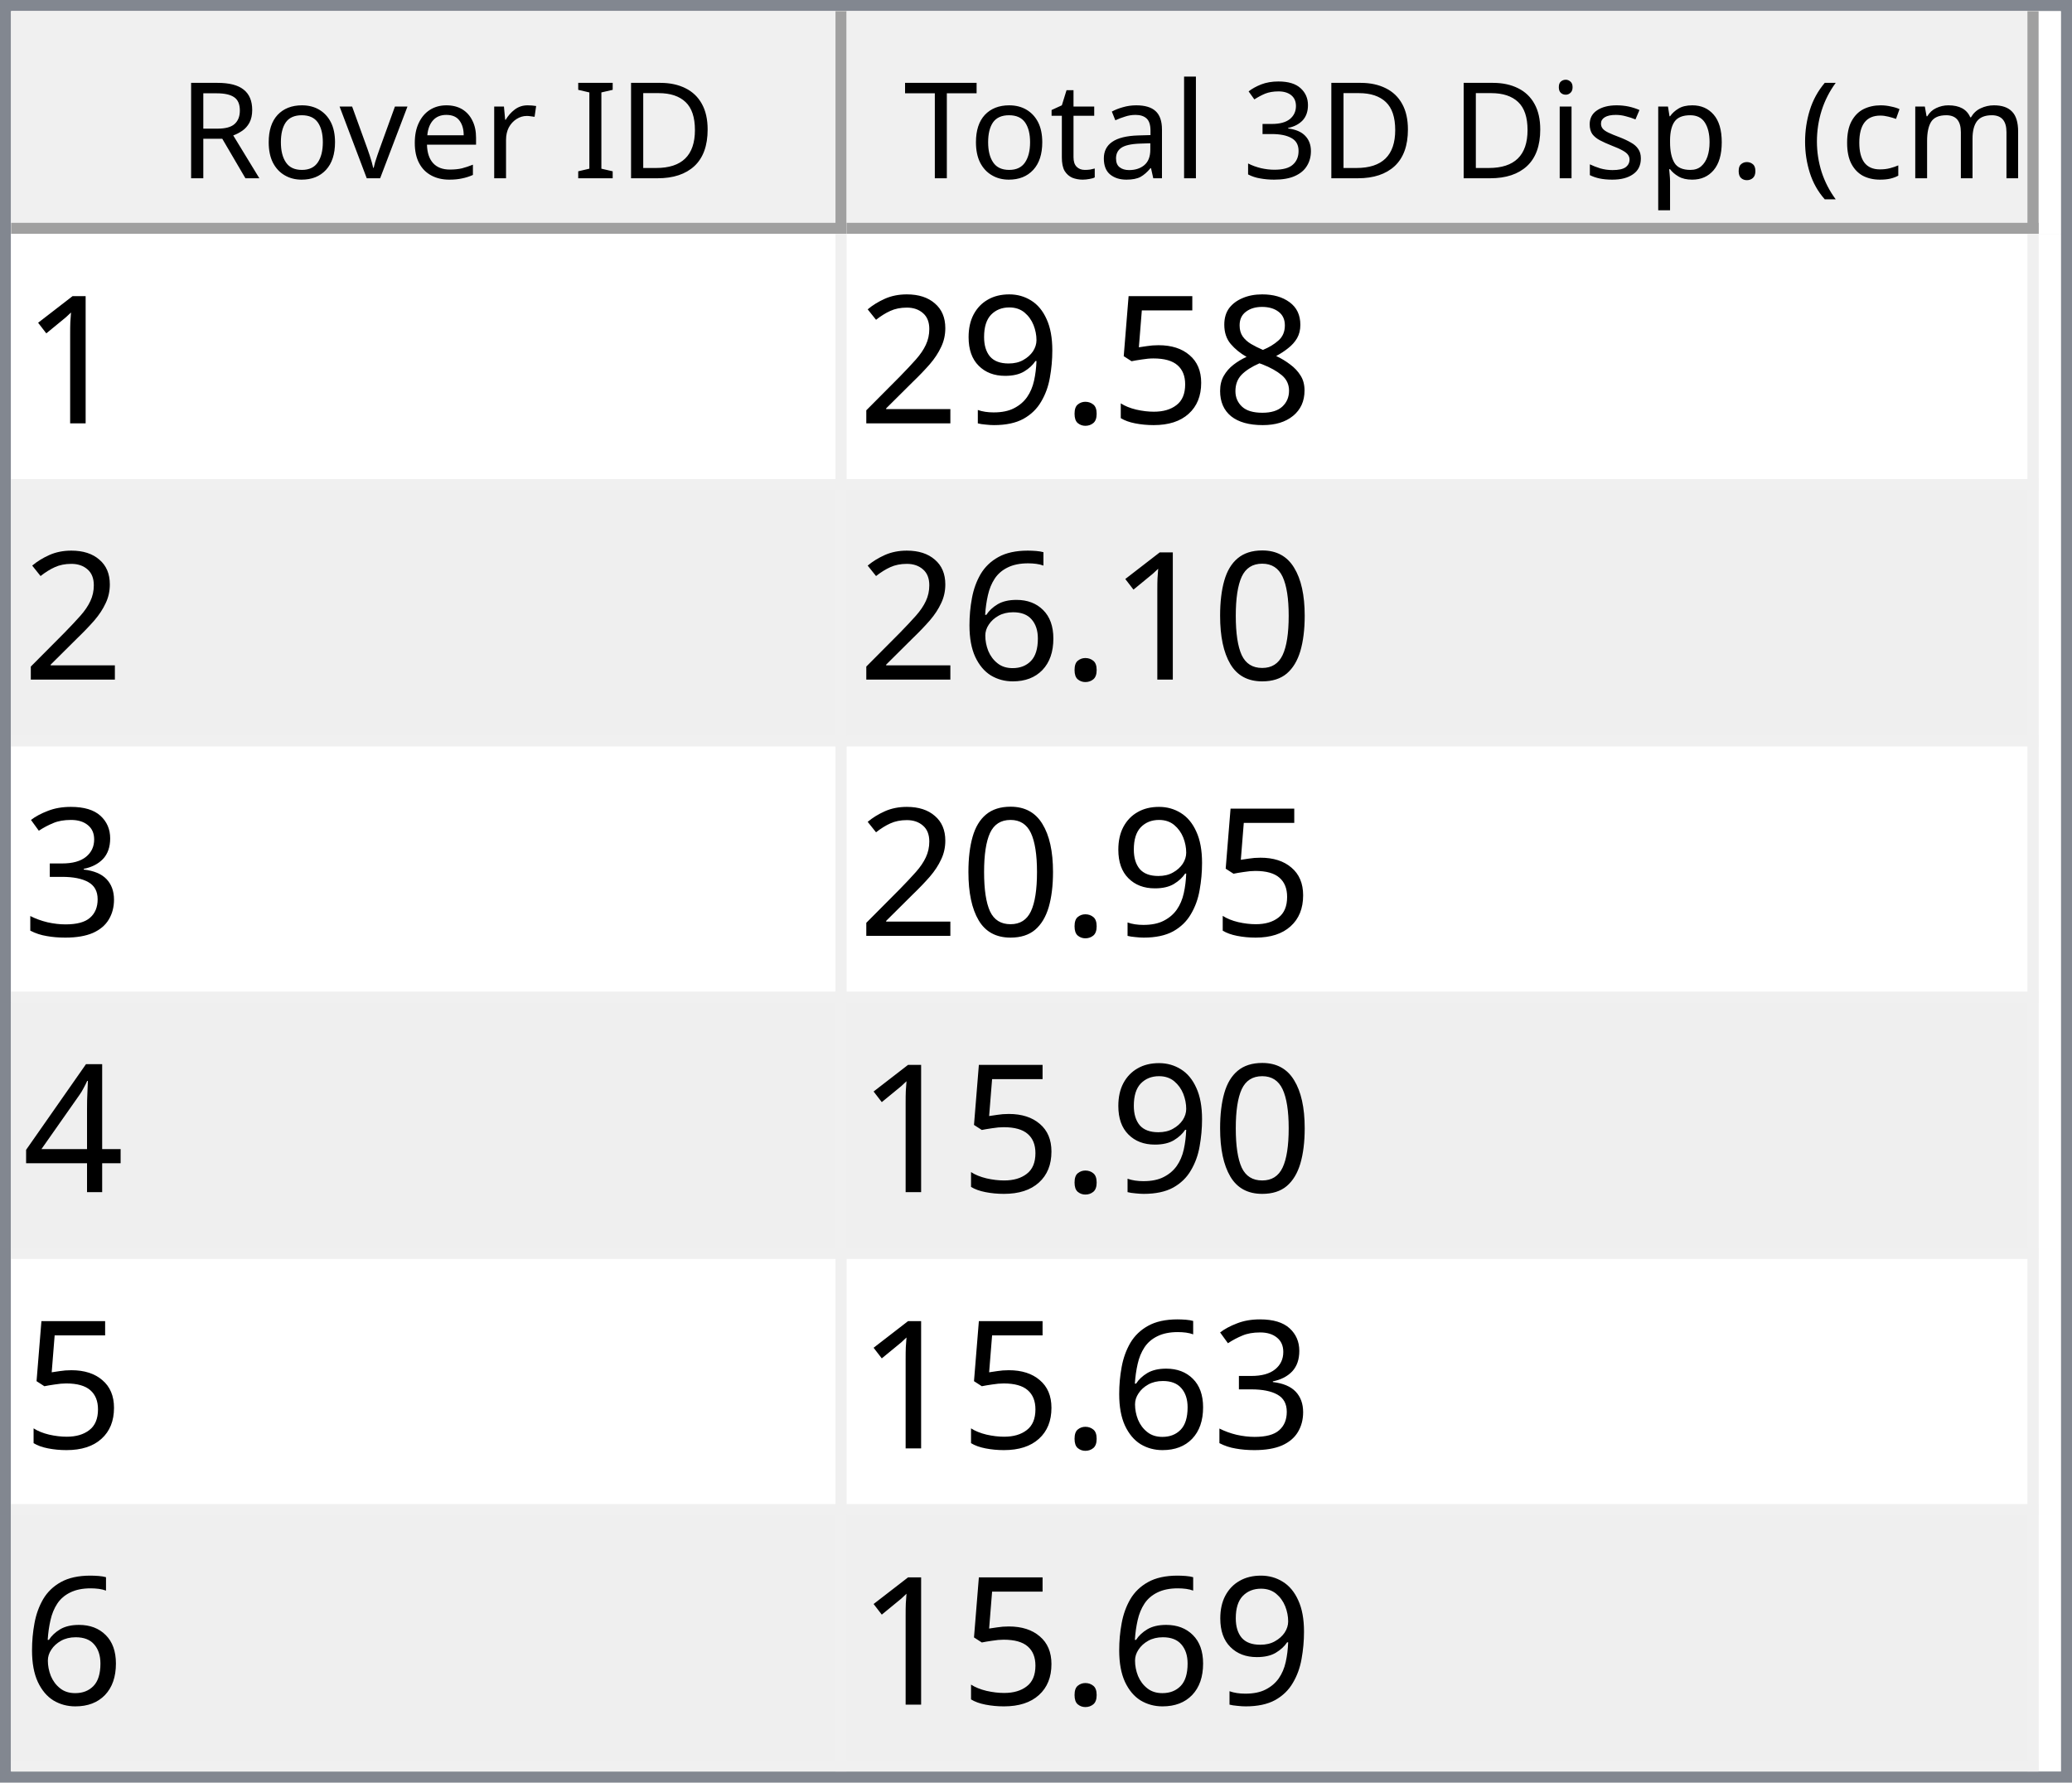
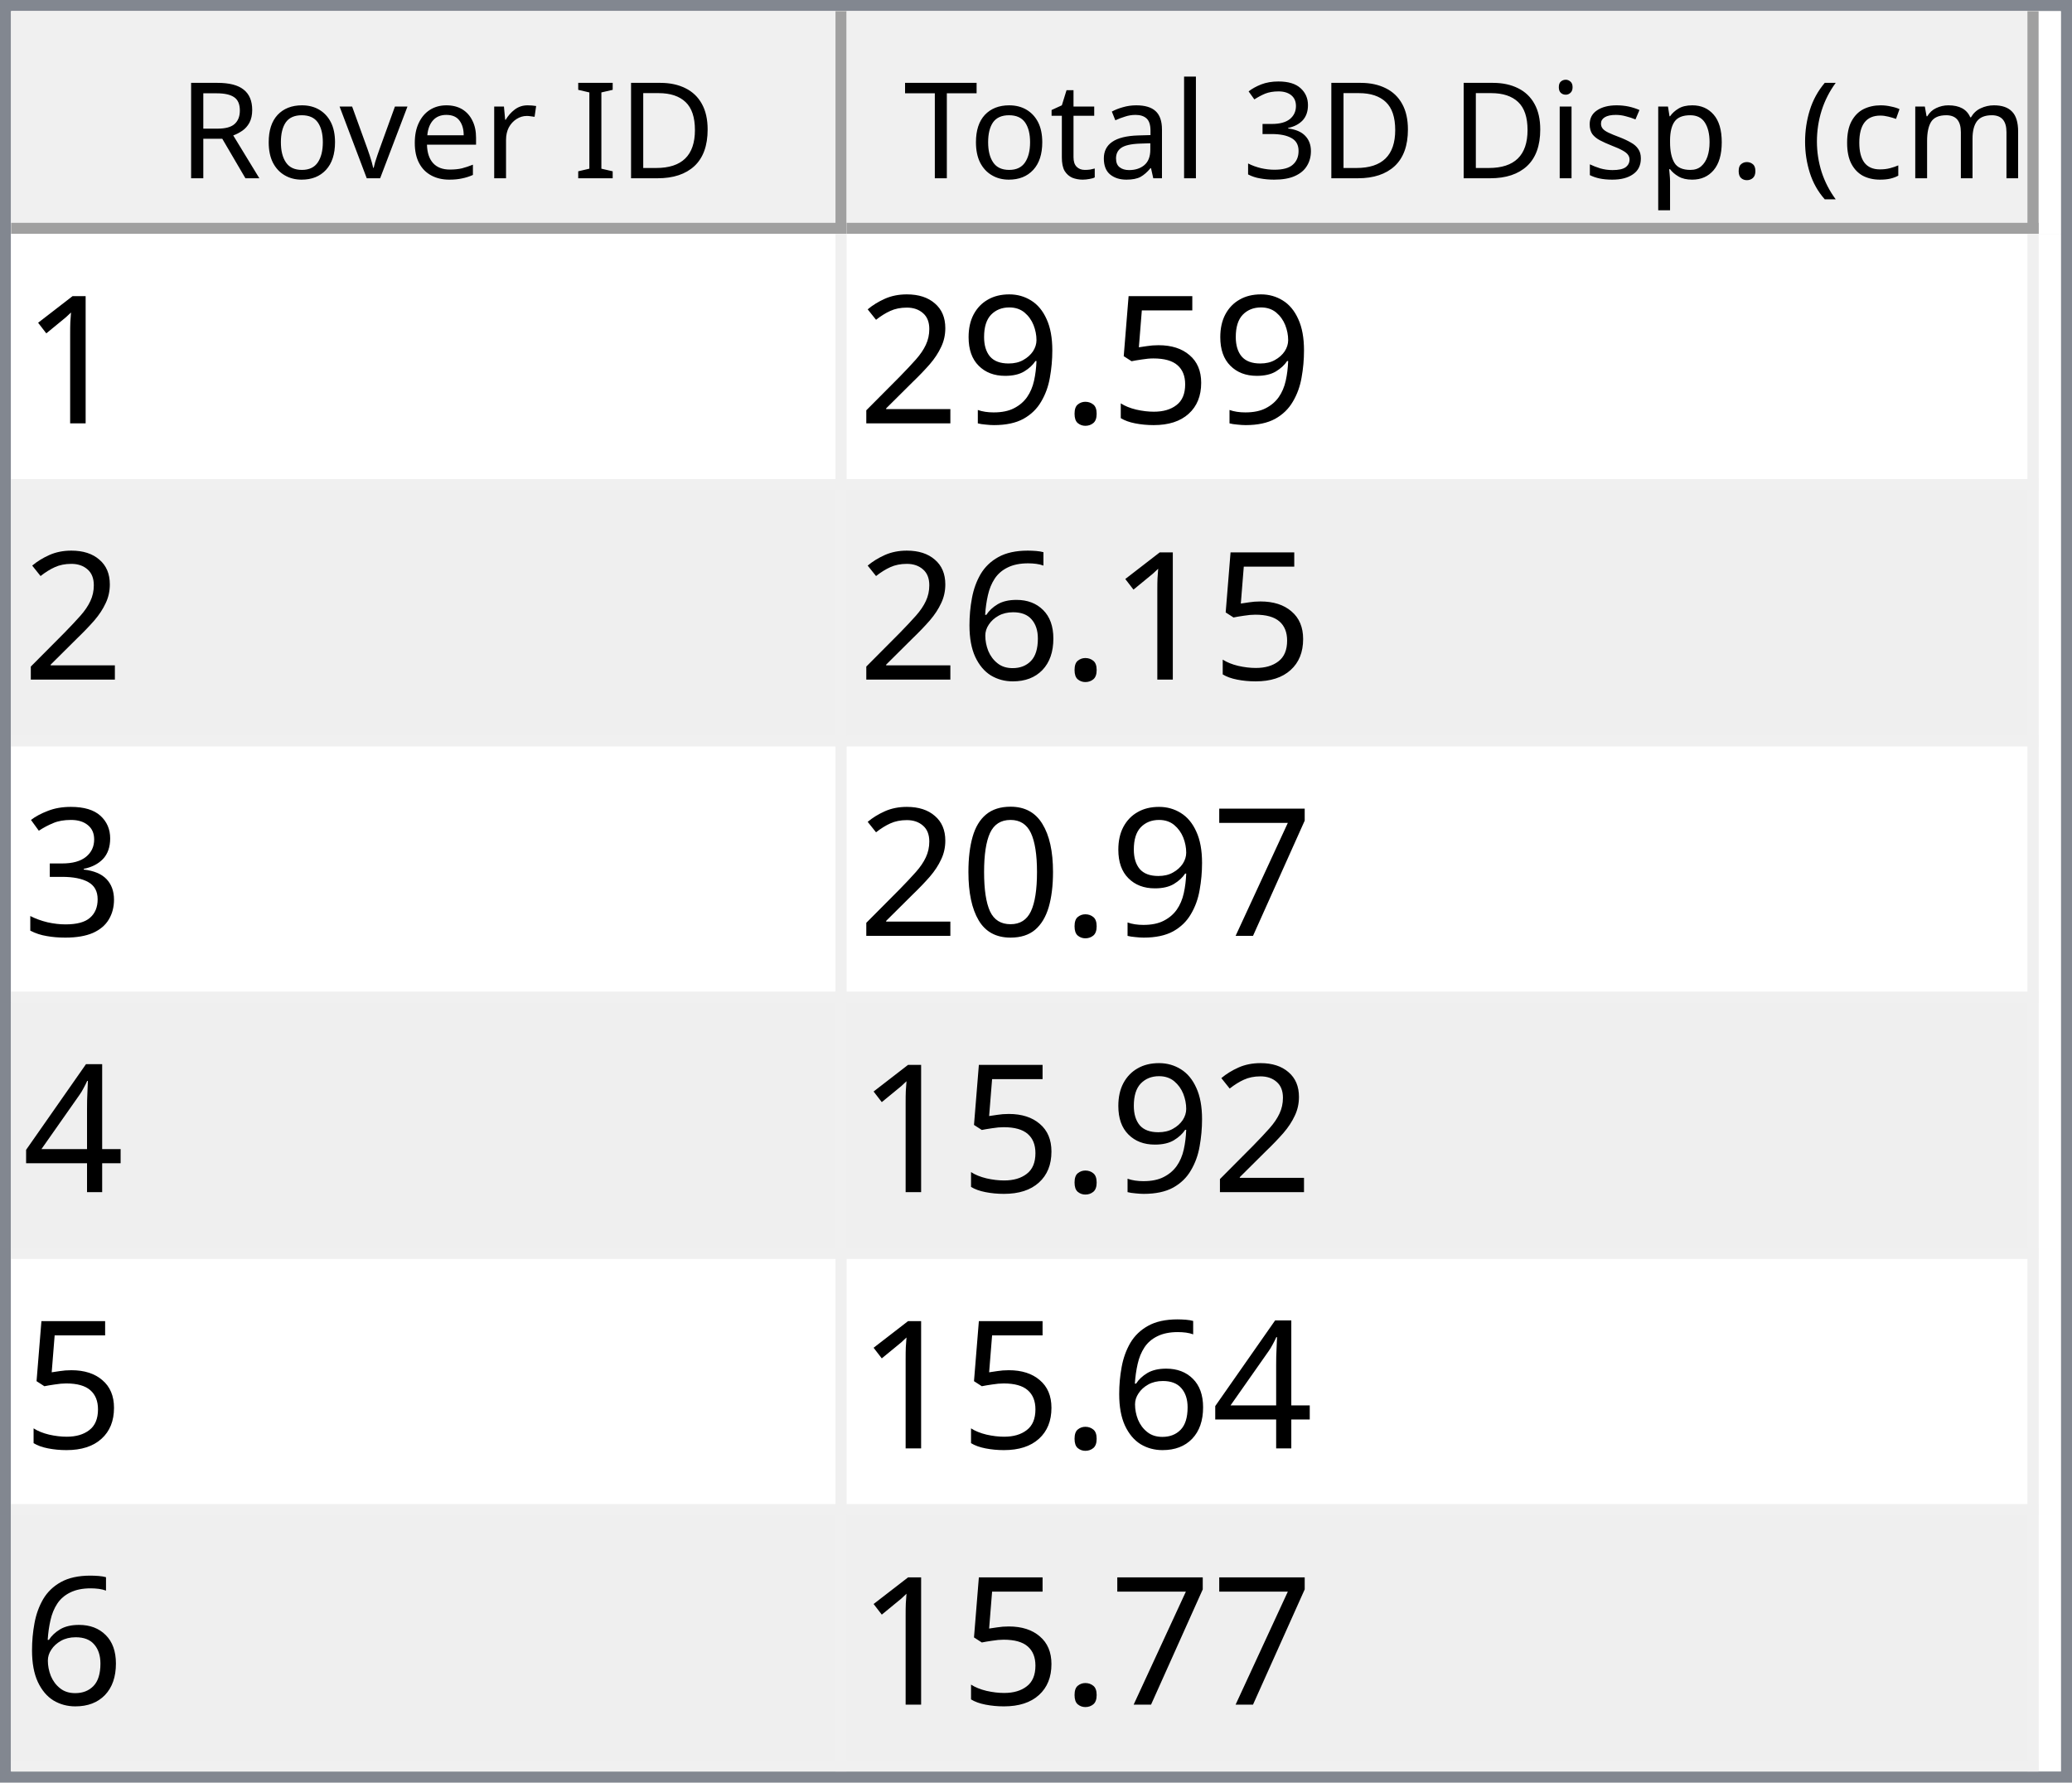
<svg xmlns="http://www.w3.org/2000/svg" style="fill-opacity:1; color-rendering:auto; color-interpolation:auto; text-rendering:auto; stroke:black; stroke-linecap:square; stroke-miterlimit:10; shape-rendering:auto; stroke-opacity:1; fill:black; stroke-dasharray:none; font-weight:normal; stroke-width:1; font-family:'Dialog'; font-style:normal; stroke-linejoin:miter; font-size:12px; stroke-dashoffset:0; image-rendering:auto;" width="186" height="160">
  <defs id="genericDefs" />
  <g>
    <defs id="defs1">
      <clipPath clipPathUnits="userSpaceOnUse" id="clipPath1">
        <path d="M0 0 L186 0 L186 160 L0 160 L0 0 Z" />
      </clipPath>
      <clipPath clipPathUnits="userSpaceOnUse" id="clipPath2">
        <path d="M0 0 L0 160 L186 160 L186 0 Z" />
      </clipPath>
      <clipPath clipPathUnits="userSpaceOnUse" id="clipPath3">
        <path d="M0 0 L0 20 L184 20 L184 0 Z" />
      </clipPath>
      <clipPath clipPathUnits="userSpaceOnUse" id="clipPath4">
        <path d="M0 0 L0 20 L75 20 L75 0 Z" />
      </clipPath>
      <clipPath clipPathUnits="userSpaceOnUse" id="clipPath5">
        <path d="M1 1 L1 19 L74 19 L74 1 Z" />
      </clipPath>
      <clipPath clipPathUnits="userSpaceOnUse" id="clipPath6">
        <path d="M0 0 L0 18 L73 18 L73 0 Z" />
      </clipPath>
      <clipPath clipPathUnits="userSpaceOnUse" id="clipPath7">
        <path d="M-0.5 -0.5 L-0.5 19.5 L74.5 19.5 L74.5 -0.5 Z" />
      </clipPath>
      <clipPath clipPathUnits="userSpaceOnUse" id="clipPath8">
        <path d="M0 0 L0 20 L107 20 L107 0 Z" />
      </clipPath>
      <clipPath clipPathUnits="userSpaceOnUse" id="clipPath9">
        <path d="M1 1 L1 19 L106 19 L106 1 Z" />
      </clipPath>
      <clipPath clipPathUnits="userSpaceOnUse" id="clipPath10">
        <path d="M0 0 L0 18 L105 18 L105 0 Z" />
      </clipPath>
      <clipPath clipPathUnits="userSpaceOnUse" id="clipPath11">
        <path d="M-0.5 -0.5 L-0.5 19.5 L106.5 19.5 L106.5 -0.5 Z" />
      </clipPath>
      <clipPath clipPathUnits="userSpaceOnUse" id="clipPath12">
        <path d="M0 0 L0 138 L184 138 L184 0 Z" />
      </clipPath>
      <clipPath clipPathUnits="userSpaceOnUse" id="clipPath13">
        <path d="M0 0 L0 138 L182 138 L182 0 Z" />
      </clipPath>
      <clipPath clipPathUnits="userSpaceOnUse" id="clipPath14">
        <path d="M-0.5 -0.5 L-0.5 137.5 L181.5 137.5 L181.5 -0.5 Z" />
      </clipPath>
      <clipPath clipPathUnits="userSpaceOnUse" id="clipPath15">
        <path d="M0 0 L0 22 L74 22 L74 0 Z" />
      </clipPath>
      <clipPath clipPathUnits="userSpaceOnUse" id="clipPath16">
        <path d="M0 0 L0 22 L106 22 L106 0 Z" />
      </clipPath>
      <font horiz-adv-x="64.551" id="font1">
        <font-face ascent="107.91" descent="25.098" units-per-em="100" style="font-style:normal; font-family:Segoe UI; font-weight:normal;" />
        <missing-glyph horiz-adv-x="64.551" d="M8.109 0 L8.109 68.266 L56.453 68.266 L56.453 0 L8.109 0 ZM15.328 7.234 L49.219 7.234 L49.219 61.031 L15.328 61.031 L15.328 7.234 Z" />
        <glyph unicode="D" horiz-adv-x="70.117" d="M9.188 0 L9.188 70.016 L28.516 70.016 Q65.531 70.016 65.531 35.891 Q65.531 19.672 55.25 9.836 Q44.969 0 27.734 0 L9.188 0 ZM17.391 62.594 L17.391 7.422 L27.828 7.422 Q41.609 7.422 49.273 14.797 Q56.938 22.172 56.938 35.688 Q56.938 62.594 28.328 62.594 L17.391 62.594 Z" />
        <glyph unicode="I" horiz-adv-x="26.611" d="M17.391 0 L9.188 0 L9.188 70.016 L17.391 70.016 L17.391 0 Z" />
        <glyph unicode=" " horiz-adv-x="27.393" d="" />
        <glyph unicode="r" horiz-adv-x="34.766" d="M34.188 41.891 Q32.078 43.5 28.125 43.5 Q23 43.5 19.555 38.672 Q16.109 33.844 16.109 25.484 L16.109 0 L8.109 0 L8.109 50 L16.109 50 L16.109 39.703 L16.312 39.703 Q18.016 44.969 21.531 47.922 Q25.047 50.875 29.391 50.875 Q32.516 50.875 34.188 50.203 L34.188 41.891 Z" />
        <glyph unicode="e" horiz-adv-x="52.295" d="M48.297 23 L12.984 23 Q13.188 14.656 17.484 10.109 Q21.781 5.562 29.297 5.562 Q37.75 5.562 44.828 11.141 L44.828 3.609 Q38.234 -1.172 27.391 -1.172 Q16.797 -1.172 10.742 5.641 Q4.688 12.453 4.688 24.812 Q4.688 36.469 11.305 43.82 Q17.922 51.172 27.734 51.172 Q37.547 51.172 42.922 44.828 Q48.297 38.484 48.297 27.203 L48.297 23 ZM40.094 29.781 Q40.047 36.719 36.75 40.578 Q33.453 44.438 27.594 44.438 Q21.922 44.438 17.969 40.383 Q14.016 36.328 13.094 29.781 L40.094 29.781 Z" />
        <glyph unicode="v" horiz-adv-x="47.9" d="M47.406 50 L27.484 0 L19.625 0 L0.688 50 L9.469 50 L22.172 13.672 Q23.578 9.672 23.922 6.688 L24.125 6.688 Q24.609 10.453 25.688 13.484 L38.969 50 L47.406 50 Z" />
        <glyph unicode="o" horiz-adv-x="58.594" d="M29 -1.172 Q17.922 -1.172 11.305 5.836 Q4.688 12.844 4.688 24.422 Q4.688 37.016 11.57 44.094 Q18.453 51.172 30.172 51.172 Q41.359 51.172 47.633 44.289 Q53.906 37.406 53.906 25.203 Q53.906 13.234 47.141 6.031 Q40.375 -1.172 29 -1.172 ZM29.594 44.438 Q21.875 44.438 17.383 39.188 Q12.891 33.938 12.891 24.703 Q12.891 15.828 17.43 10.695 Q21.969 5.562 29.594 5.562 Q37.359 5.562 41.531 10.594 Q45.703 15.625 45.703 24.906 Q45.703 34.281 41.531 39.359 Q37.359 44.438 29.594 44.438 Z" />
        <glyph unicode="R" horiz-adv-x="59.814" d="M59.375 0 L49.609 0 L37.891 19.625 Q36.281 22.359 34.766 24.289 Q33.25 26.219 31.664 27.438 Q30.078 28.656 28.25 29.219 Q26.422 29.781 24.125 29.781 L17.391 29.781 L17.391 0 L9.188 0 L9.188 70.016 L30.078 70.016 Q34.672 70.016 38.555 68.867 Q42.438 67.719 45.289 65.375 Q48.141 63.031 49.758 59.547 Q51.375 56.062 51.375 51.375 Q51.375 47.703 50.273 44.656 Q49.172 41.609 47.148 39.211 Q45.125 36.812 42.266 35.133 Q39.406 33.453 35.844 32.516 L35.844 32.328 Q37.594 31.547 38.891 30.547 Q40.188 29.547 41.359 28.18 Q42.531 26.812 43.68 25.078 Q44.828 23.344 46.234 21.047 L59.375 0 ZM17.391 62.594 L17.391 37.203 L28.516 37.203 Q31.594 37.203 34.203 38.133 Q36.812 39.062 38.719 40.797 Q40.625 42.531 41.703 45.047 Q42.781 47.562 42.781 50.688 Q42.781 56.297 39.141 59.445 Q35.5 62.594 28.609 62.594 L17.391 62.594 Z" />
        <glyph unicode=")" horiz-adv-x="30.176" d="M8.297 -15.922 L1.172 -15.922 Q16.406 2.344 16.406 26.812 Q16.406 51.469 1.078 70.016 L8.297 70.016 Q23.531 52.156 23.531 26.703 Q23.531 1.375 8.297 -15.922 Z" />
        <glyph unicode="m" horiz-adv-x="86.133" d="M79.109 0 L71.094 0 L71.094 28.719 Q71.094 37.016 68.531 40.727 Q65.969 44.438 59.906 44.438 Q54.781 44.438 51.195 39.75 Q47.609 35.062 47.609 28.516 L47.609 0 L39.594 0 L39.594 29.688 Q39.594 44.438 28.219 44.438 Q22.953 44.438 19.531 40.016 Q16.109 35.594 16.109 28.516 L16.109 0 L8.109 0 L8.109 50 L16.109 50 L16.109 42.094 L16.312 42.094 Q21.625 51.172 31.844 51.172 Q36.969 51.172 40.773 48.312 Q44.578 45.453 46 40.828 Q51.562 51.172 62.594 51.172 Q79.109 51.172 79.109 30.812 L79.109 0 Z" />
        <glyph unicode="c" horiz-adv-x="46.191" d="M42.188 2.297 Q36.422 -1.172 28.516 -1.172 Q17.828 -1.172 11.258 5.789 Q4.688 12.75 4.688 23.828 Q4.688 36.188 11.766 43.68 Q18.844 51.172 30.672 51.172 Q37.25 51.172 42.281 48.734 L42.281 40.531 Q36.719 44.438 30.375 44.438 Q22.703 44.438 17.797 38.945 Q12.891 33.453 12.891 24.516 Q12.891 15.719 17.508 10.641 Q22.125 5.562 29.891 5.562 Q36.422 5.562 42.188 9.906 L42.188 2.297 Z" />
        <glyph unicode="(" horiz-adv-x="30.176" d="M29.109 -15.922 L21.969 -15.922 Q6.844 1.375 6.844 26.703 Q6.844 52.156 21.969 70.016 L29.203 70.016 Q13.875 51.469 13.875 26.812 Q13.875 2.344 29.109 -15.922 Z" />
        <glyph unicode="." horiz-adv-x="21.68" d="M10.891 -1.078 Q8.641 -1.078 7.055 0.539 Q5.469 2.156 5.469 4.391 Q5.469 6.641 7.055 8.273 Q8.641 9.906 10.891 9.906 Q13.188 9.906 14.797 8.273 Q16.406 6.641 16.406 4.391 Q16.406 2.156 14.797 0.539 Q13.188 -1.078 10.891 -1.078 Z" />
        <glyph unicode="p" horiz-adv-x="58.789" d="M16.312 7.234 L16.109 7.234 L16.109 -23 L8.109 -23 L8.109 50 L16.109 50 L16.109 41.219 L16.312 41.219 Q22.219 51.172 33.594 51.172 Q43.266 51.172 48.688 44.461 Q54.109 37.75 54.109 26.469 Q54.109 13.922 48 6.375 Q41.891 -1.172 31.297 -1.172 Q21.578 -1.172 16.312 7.234 ZM16.109 27.391 L16.109 20.406 Q16.109 14.203 20.141 9.883 Q24.172 5.562 30.375 5.562 Q37.641 5.562 41.773 11.133 Q45.906 16.703 45.906 26.609 Q45.906 34.969 42.047 39.703 Q38.188 44.438 31.594 44.438 Q24.609 44.438 20.359 39.578 Q16.109 34.719 16.109 27.391 Z" />
        <glyph unicode="s" horiz-adv-x="42.432" d="M5.078 1.812 L5.078 10.406 Q11.625 5.562 19.484 5.562 Q30.031 5.562 30.031 12.594 Q30.031 14.594 29.125 15.992 Q28.219 17.391 26.68 18.461 Q25.141 19.531 23.07 20.383 Q21 21.234 18.609 22.172 Q15.281 23.484 12.766 24.828 Q10.25 26.172 8.57 27.859 Q6.891 29.547 6.031 31.695 Q5.172 33.844 5.172 36.719 Q5.172 40.234 6.789 42.945 Q8.406 45.656 11.086 47.484 Q13.766 49.312 17.211 50.242 Q20.656 51.172 24.312 51.172 Q30.812 51.172 35.938 48.922 L35.938 40.828 Q30.422 44.438 23.25 44.438 Q21 44.438 19.195 43.922 Q17.391 43.406 16.094 42.477 Q14.797 41.547 14.086 40.258 Q13.375 38.969 13.375 37.406 Q13.375 35.453 14.086 34.133 Q14.797 32.812 16.164 31.789 Q17.531 30.766 19.484 29.938 Q21.438 29.109 23.922 28.125 Q27.25 26.859 29.883 25.516 Q32.516 24.172 34.375 22.484 Q36.234 20.797 37.234 18.602 Q38.234 16.406 38.234 13.375 Q38.234 9.672 36.602 6.938 Q34.969 4.203 32.234 2.398 Q29.5 0.594 25.93 -0.289 Q22.359 -1.172 18.453 -1.172 Q10.75 -1.172 5.078 1.812 Z" />
        <glyph unicode="i" horiz-adv-x="24.219" d="M12.203 62.703 Q10.062 62.703 8.547 64.164 Q7.031 65.625 7.031 67.875 Q7.031 70.125 8.547 71.609 Q10.062 73.094 12.203 73.094 Q14.406 73.094 15.945 71.609 Q17.484 70.125 17.484 67.875 Q17.484 65.719 15.945 64.211 Q14.406 62.703 12.203 62.703 ZM16.109 0 L8.109 0 L8.109 50 L16.109 50 L16.109 0 Z" />
        <glyph unicode="3" horiz-adv-x="53.906" d="M46.531 19.828 Q46.531 15.094 44.75 11.211 Q42.969 7.328 39.719 4.57 Q36.469 1.812 31.93 0.297 Q27.391 -1.219 21.922 -1.219 Q11.922 -1.219 6 2.594 L6 11.188 Q13.094 5.609 22.219 5.609 Q25.875 5.609 28.828 6.539 Q31.781 7.469 33.906 9.227 Q36.031 10.984 37.18 13.477 Q38.328 15.969 38.328 19.094 Q38.328 32.812 18.797 32.812 L12.984 32.812 L12.984 39.594 L18.5 39.594 Q35.797 39.594 35.797 52.484 Q35.797 64.406 22.609 64.406 Q15.188 64.406 8.688 59.422 L8.688 67.188 Q15.375 71.188 24.609 71.188 Q29 71.188 32.57 69.969 Q36.141 68.75 38.68 66.555 Q41.219 64.359 42.609 61.281 Q44 58.203 44 54.5 Q44 40.672 30.031 36.719 L30.031 36.531 Q33.594 36.141 36.625 34.797 Q39.656 33.453 41.852 31.305 Q44.047 29.156 45.289 26.25 Q46.531 23.344 46.531 19.828 Z" />
        <glyph unicode="l" horiz-adv-x="24.219" d="M16.109 0 L8.109 0 L8.109 74.031 L16.109 74.031 L16.109 0 Z" />
        <glyph unicode="a" horiz-adv-x="50.879" d="M43.891 0 L35.891 0 L35.891 7.812 L35.688 7.812 Q30.469 -1.172 20.312 -1.172 Q12.844 -1.172 8.617 2.781 Q4.391 6.734 4.391 13.281 Q4.391 27.297 20.906 29.594 L35.891 31.688 Q35.891 44.438 25.594 44.438 Q16.547 44.438 9.281 38.281 L9.281 46.484 Q16.656 51.172 26.266 51.172 Q43.891 51.172 43.891 32.516 L43.891 0 ZM35.891 25.297 L23.828 23.641 Q18.266 22.859 15.43 20.875 Q12.594 18.891 12.594 13.875 Q12.594 10.203 15.211 7.883 Q17.828 5.562 22.172 5.562 Q28.125 5.562 32.008 9.742 Q35.891 13.922 35.891 20.312 L35.891 25.297 Z" />
        <glyph unicode="t" horiz-adv-x="33.887" d="M31.297 0.484 Q28.469 -1.078 23.828 -1.078 Q10.688 -1.078 10.688 13.578 L10.688 43.172 L2.094 43.172 L2.094 50 L10.688 50 L10.688 62.203 L18.703 64.797 L18.703 50 L31.297 50 L31.297 43.172 L18.703 43.172 L18.703 14.984 Q18.703 9.969 20.414 7.82 Q22.125 5.672 26.078 5.672 Q29.109 5.672 31.297 7.328 L31.297 0.484 Z" />
        <glyph unicode="T" horiz-adv-x="52.393" d="M50.594 62.594 L30.375 62.594 L30.375 0 L22.172 0 L22.172 62.594 L2 62.594 L2 70.016 L50.594 70.016 L50.594 62.594 Z" />
      </font>
      <font horiz-adv-x="75.0" id="font2">
        <font-face ascent="100.537" descent="21.973" units-per-em="100" style="font-style:normal; font-family:sans-serif; font-weight:normal;" />
        <missing-glyph horiz-adv-x="75.0" d="M12.5 0 L12.5 62.5 L62.5 62.5 L62.5 0 L12.5 0 ZM14.062 1.562 L60.938 1.562 L60.938 60.938 L14.062 60.938 L14.062 1.562 Z" />
        <glyph unicode="1" horiz-adv-x="55.615" d="M37.25 0 L28.469 0 L28.469 56 Q25.297 52.984 20.141 49.953 Q14.984 46.922 10.891 45.406 L10.891 53.906 Q18.266 57.375 23.781 62.305 Q29.297 67.234 31.594 71.875 L37.25 71.875 L37.25 0 Z" />
-         <glyph unicode="8" horiz-adv-x="55.615" d="M17.672 38.812 Q12.203 40.828 9.57 44.539 Q6.938 48.25 6.938 53.422 Q6.938 61.234 12.555 66.555 Q18.172 71.875 27.484 71.875 Q36.859 71.875 42.578 66.43 Q48.297 60.984 48.297 53.172 Q48.297 48.188 45.68 44.508 Q43.062 40.828 37.75 38.812 Q44.344 36.672 47.781 31.883 Q51.219 27.094 51.219 20.453 Q51.219 11.281 44.727 5.031 Q38.234 -1.219 27.641 -1.219 Q17.047 -1.219 10.547 5.055 Q4.047 11.328 4.047 20.703 Q4.047 27.688 7.594 32.398 Q11.141 37.109 17.672 38.812 ZM15.922 53.719 Q15.922 48.641 19.195 45.414 Q22.469 42.188 27.688 42.188 Q32.766 42.188 36.016 45.383 Q39.266 48.578 39.266 53.219 Q39.266 58.062 35.914 61.359 Q32.562 64.656 27.594 64.656 Q22.562 64.656 19.242 61.43 Q15.922 58.203 15.922 53.719 ZM13.094 20.656 Q13.094 16.891 14.875 13.375 Q16.656 9.859 20.172 7.93 Q23.688 6 27.734 6 Q34.031 6 38.133 10.055 Q42.234 14.109 42.234 20.359 Q42.234 26.703 38.016 30.859 Q33.797 35.016 27.438 35.016 Q21.234 35.016 17.164 30.914 Q13.094 26.812 13.094 20.656 Z" />
        <glyph unicode="5" horiz-adv-x="55.615" d="M4.156 18.75 L13.375 19.531 Q14.406 12.797 18.141 9.398 Q21.875 6 27.156 6 Q33.5 6 37.891 10.789 Q42.281 15.578 42.281 23.484 Q42.281 31 38.062 35.352 Q33.844 39.703 27 39.703 Q22.75 39.703 19.336 37.773 Q15.922 35.844 13.969 32.766 L5.719 33.844 L12.641 70.609 L48.25 70.609 L48.25 62.203 L19.672 62.203 L15.828 42.969 Q22.266 47.469 29.344 47.469 Q38.719 47.469 45.164 40.969 Q51.609 34.469 51.609 24.266 Q51.609 14.547 45.953 7.469 Q39.062 -1.219 27.156 -1.219 Q17.391 -1.219 11.211 4.25 Q5.031 9.719 4.156 18.75 Z" />
        <glyph unicode="." horiz-adv-x="27.783" d="M9.078 0 L9.078 10.016 L19.094 10.016 L19.094 0 L9.078 0 Z" />
        <glyph unicode="9" horiz-adv-x="55.615" d="M5.469 16.547 L13.922 17.328 Q14.984 11.375 18.016 8.688 Q21.047 6 25.781 6 Q29.828 6 32.883 7.859 Q35.938 9.719 37.891 12.82 Q39.844 15.922 41.164 21.195 Q42.484 26.469 42.484 31.938 Q42.484 32.516 42.438 33.688 Q39.797 29.5 35.234 26.883 Q30.672 24.266 25.344 24.266 Q16.453 24.266 10.305 30.711 Q4.156 37.156 4.156 47.703 Q4.156 58.594 10.578 65.234 Q17 71.875 26.656 71.875 Q33.641 71.875 39.43 68.117 Q45.219 64.359 48.219 57.398 Q51.219 50.438 51.219 37.25 Q51.219 23.531 48.242 15.406 Q45.266 7.281 39.383 3.031 Q33.5 -1.219 25.594 -1.219 Q17.188 -1.219 11.867 3.445 Q6.547 8.109 5.469 16.547 ZM41.453 48.141 Q41.453 55.719 37.43 60.156 Q33.406 64.594 27.734 64.594 Q21.875 64.594 17.531 59.812 Q13.188 55.031 13.188 47.406 Q13.188 40.578 17.312 36.305 Q21.438 32.031 27.484 32.031 Q33.594 32.031 37.523 36.305 Q41.453 40.578 41.453 48.141 Z" />
        <glyph unicode="2" horiz-adv-x="55.615" d="M50.344 8.453 L50.344 0 L3.031 0 Q2.938 3.172 4.047 6.109 Q5.859 10.938 9.836 15.625 Q13.812 20.312 21.344 26.469 Q33.016 36.031 37.117 41.625 Q41.219 47.219 41.219 52.203 Q41.219 57.422 37.477 61.008 Q33.734 64.594 27.734 64.594 Q21.391 64.594 17.578 60.789 Q13.766 56.984 13.719 50.25 L4.688 51.172 Q5.609 61.281 11.664 66.578 Q17.719 71.875 27.938 71.875 Q38.234 71.875 44.242 66.164 Q50.25 60.453 50.25 52 Q50.25 47.703 48.492 43.555 Q46.734 39.406 42.656 34.812 Q38.578 30.219 29.109 22.219 Q21.188 15.578 18.945 13.211 Q16.703 10.844 15.234 8.453 L50.344 8.453 Z" />
-         <glyph unicode="0" horiz-adv-x="55.615" d="M4.156 35.297 Q4.156 48 6.766 55.742 Q9.375 63.484 14.523 67.68 Q19.672 71.875 27.484 71.875 Q33.25 71.875 37.594 69.555 Q41.938 67.234 44.773 62.867 Q47.609 58.5 49.219 52.227 Q50.828 45.953 50.828 35.297 Q50.828 22.703 48.242 14.969 Q45.656 7.234 40.508 3.008 Q35.359 -1.219 27.484 -1.219 Q17.141 -1.219 11.234 6.203 Q4.156 15.141 4.156 35.297 ZM13.188 35.297 Q13.188 17.672 17.312 11.836 Q21.438 6 27.484 6 Q33.547 6 37.672 11.859 Q41.797 17.719 41.797 35.297 Q41.797 52.984 37.672 58.789 Q33.547 64.594 27.391 64.594 Q21.344 64.594 17.719 59.469 Q13.188 52.938 13.188 35.297 Z" />
        <glyph unicode="6" horiz-adv-x="55.615" d="M49.75 54.047 L41.016 53.375 Q39.844 58.547 37.703 60.891 Q34.125 64.656 28.906 64.656 Q24.703 64.656 21.531 62.312 Q17.391 59.281 14.992 53.469 Q12.594 47.656 12.5 36.922 Q15.672 41.75 20.266 44.094 Q24.859 46.438 29.891 46.438 Q38.672 46.438 44.852 39.969 Q51.031 33.5 51.031 23.25 Q51.031 16.5 48.125 10.719 Q45.219 4.938 40.141 1.859 Q35.062 -1.219 28.609 -1.219 Q17.625 -1.219 10.695 6.859 Q3.766 14.938 3.766 33.5 Q3.766 54.25 11.422 63.672 Q18.109 71.875 29.438 71.875 Q37.891 71.875 43.289 67.141 Q48.688 62.406 49.75 54.047 ZM13.875 23.188 Q13.875 18.656 15.797 14.508 Q17.719 10.359 21.188 8.18 Q24.656 6 28.469 6 Q34.031 6 38.039 10.492 Q42.047 14.984 42.047 22.703 Q42.047 30.125 38.086 34.398 Q34.125 38.672 28.125 38.672 Q22.172 38.672 18.023 34.398 Q13.875 30.125 13.875 23.188 Z" />
        <glyph unicode="3" horiz-adv-x="55.615" d="M4.203 18.891 L12.984 20.062 Q14.5 12.594 18.141 9.297 Q21.781 6 27 6 Q33.203 6 37.477 10.297 Q41.75 14.594 41.75 20.953 Q41.75 27 37.797 30.93 Q33.844 34.859 27.734 34.859 Q25.25 34.859 21.531 33.891 L22.516 41.609 Q23.391 41.5 23.922 41.5 Q29.547 41.5 34.039 44.43 Q38.531 47.359 38.531 53.469 Q38.531 58.297 35.258 61.477 Q31.984 64.656 26.812 64.656 Q21.688 64.656 18.266 61.43 Q14.844 58.203 13.875 51.766 L5.078 53.328 Q6.688 62.156 12.398 67.016 Q18.109 71.875 26.609 71.875 Q32.469 71.875 37.398 69.359 Q42.328 66.844 44.945 62.5 Q47.562 58.156 47.562 53.266 Q47.562 48.641 45.07 44.828 Q42.578 41.016 37.703 38.766 Q44.047 37.312 47.562 32.695 Q51.078 28.078 51.078 21.141 Q51.078 11.766 44.242 5.25 Q37.406 -1.266 26.953 -1.266 Q17.531 -1.266 11.305 4.352 Q5.078 9.969 4.203 18.891 Z" />
+         <glyph unicode="7" horiz-adv-x="55.615" d="M4.734 62.203 L4.734 70.656 L51.078 70.656 L51.078 63.812 Q44.234 56.547 37.523 44.484 Q30.812 32.422 27.156 19.672 Q24.516 10.688 23.781 0 L14.75 0 Q14.891 8.453 18.062 20.414 Q21.234 32.375 27.172 43.484 Q33.109 54.594 39.797 62.203 L4.734 62.203 Z" />
+         <glyph unicode="0" horiz-adv-x="55.615" d="M4.156 35.297 Q4.156 48 6.766 55.742 Q9.375 63.484 14.523 67.68 Q19.672 71.875 27.484 71.875 Q33.25 71.875 37.594 69.555 Q41.938 67.234 44.773 62.867 Q47.609 58.5 49.219 52.227 Q50.828 45.953 50.828 35.297 Q50.828 22.703 48.242 14.969 Q45.656 7.234 40.508 3.008 Q35.359 -1.219 27.484 -1.219 Q17.141 -1.219 11.234 6.203 Q4.156 15.141 4.156 35.297 ZM13.188 35.297 Q13.188 17.672 17.312 11.836 Q21.438 6 27.484 6 Q33.547 6 37.672 11.859 Q41.797 17.719 41.797 35.297 Q41.797 52.984 37.672 58.789 Q33.547 64.594 27.391 64.594 Q21.344 64.594 17.719 59.469 Q13.188 52.938 13.188 35.297 Z" />
        <glyph unicode="4" horiz-adv-x="55.615" d="M32.328 0 L32.328 17.141 L1.266 17.141 L1.266 25.203 L33.938 71.578 L41.109 71.578 L41.109 25.203 L50.781 25.203 L50.781 17.141 L41.109 17.141 L41.109 0 L32.328 0 ZM32.328 25.203 L32.328 57.469 L9.906 25.203 L32.328 25.203 Z" />
      </font>
    </defs>
    <g style="fill:white; stroke:white;">
      <rect x="0" y="0" width="186" style="clip-path:url(#clipPath1); stroke:none;" height="160" />
    </g>
    <g style="fill:white; text-rendering:optimizeSpeed; color-rendering:optimizeSpeed; image-rendering:optimizeSpeed; shape-rendering:crispEdges; stroke:white; color-interpolation:sRGB;">
      <rect x="0" width="186" height="160" y="0" style="stroke:none;" />
      <path style="stroke:none;" d="M0 160 L186 160 L186 0 L0 0 Z" />
    </g>
    <g style="fill:rgb(240,240,240); font-family:'Segoe UI'; stroke:rgb(240,240,240);">
      <rect x="0" y="0" width="186" style="clip-path:url(#clipPath2); stroke:none;" height="160" />
    </g>
    <g style="fill:rgb(130,135,144); font-family:'Segoe UI'; stroke:rgb(130,135,144);">
      <path d="M0 0 L186 0 L186 160 L0 160 L0 0 ZM1 1 L185 1 L185 159 L1 159 L1 1 Z" style="fill-rule:evenodd; clip-path:url(#clipPath2); stroke:none;" />
    </g>
    <g style="fill:white; font-family:'Segoe UI'; stroke:white;" transform="translate(1,1)">
      <rect x="0" y="0" width="184" style="clip-path:url(#clipPath3); stroke:none;" height="20" />
    </g>
    <g style="fill:rgb(240,240,240); font-family:'Segoe UI'; stroke:rgb(240,240,240);" transform="translate(1,1)">
      <rect x="0" y="0" width="75" style="clip-path:url(#clipPath4); stroke:none;" height="20" />
    </g>
    <g style="font-family:'Segoe UI';" transform="translate(2,2)">
      <text x="14" xml:space="preserve" y="14" style="clip-path:url(#clipPath6); stroke:none;">Rover ID</text>
    </g>
    <g style="fill:rgb(160,160,160); font-family:'Segoe UI'; stroke:rgb(160,160,160); stroke-linejoin:bevel;" transform="translate(1.5,1.5)">
      <line x1="74" x2="74" y1="0" style="fill:none; clip-path:url(#clipPath7);" y2="19" />
    </g>
    <g style="fill:rgb(160,160,160); font-family:'Segoe UI'; stroke:rgb(160,160,160); stroke-linejoin:bevel;" transform="matrix(1,0,0,1,1,1) translate(0.5,0.5)">
      <line x1="0" x2="74" y1="19" style="fill:none; clip-path:url(#clipPath7);" y2="19" />
    </g>
    <g style="fill:rgb(240,240,240); font-family:'Segoe UI'; stroke:rgb(240,240,240);" transform="translate(76,1)">
      <rect x="0" y="0" width="107" style="clip-path:url(#clipPath8); stroke:none;" height="20" />
    </g>
    <g style="font-family:'Segoe UI';" transform="translate(77,2)">
      <text x="1" xml:space="preserve" y="14" style="clip-path:url(#clipPath10); stroke:none;"> Total 3D Disp. (cm)</text>
    </g>
    <g style="fill:rgb(160,160,160); font-family:'Segoe UI'; stroke:rgb(160,160,160); stroke-linejoin:bevel;" transform="translate(76.5,1.5)">
      <line x1="106" x2="106" y1="0" style="fill:none; clip-path:url(#clipPath11);" y2="19" />
    </g>
    <g style="fill:rgb(160,160,160); font-family:'Segoe UI'; stroke:rgb(160,160,160); stroke-linejoin:bevel;" transform="matrix(1,0,0,1,76,1) translate(0.5,0.5)">
      <line x1="0" x2="106" y1="19" style="fill:none; clip-path:url(#clipPath11);" y2="19" />
    </g>
    <g style="fill:white; font-family:'Segoe UI'; stroke:white;" transform="translate(1,21)">
      <rect x="0" y="0" width="184" style="clip-path:url(#clipPath12); stroke:none;" height="138" />
    </g>
    <g style="fill:rgb(240,240,240); font-size:16px; font-family:sans-serif; stroke:rgb(240,240,240);" transform="translate(1,21)">
      <rect x="0" y="0" width="182" style="clip-path:url(#clipPath13); stroke:none;" height="138" />
      <line transform="translate(0.5,0.5)" x1="0" x2="181" y1="22" style="clip-path:url(#clipPath14); fill:none; stroke-linejoin:bevel;" y2="22" />
    </g>
    <g transform="matrix(1,0,0,1,1,21) translate(0.5,0.5)" style="fill:rgb(240,240,240); font-size:16px; font-family:sans-serif; stroke:rgb(240,240,240); stroke-linejoin:bevel;">
      <line x1="0" x2="181" y1="45" style="fill:none; clip-path:url(#clipPath14);" y2="45" />
    </g>
    <g transform="matrix(1,0,0,1,1,21) translate(0.5,0.5)" style="fill:rgb(240,240,240); font-size:16px; font-family:sans-serif; stroke:rgb(240,240,240); stroke-linejoin:bevel;">
      <line x1="0" x2="181" y1="68" style="fill:none; clip-path:url(#clipPath14);" y2="68" />
    </g>
    <g transform="matrix(1,0,0,1,1,21) translate(0.5,0.5)" style="fill:rgb(240,240,240); font-size:16px; font-family:sans-serif; stroke:rgb(240,240,240); stroke-linejoin:bevel;">
      <line x1="0" x2="181" y1="91" style="fill:none; clip-path:url(#clipPath14);" y2="91" />
    </g>
    <g transform="matrix(1,0,0,1,1,21) translate(0.5,0.5)" style="fill:rgb(240,240,240); font-size:16px; font-family:sans-serif; stroke:rgb(240,240,240); stroke-linejoin:bevel;">
      <line x1="0" x2="181" y1="114" style="fill:none; clip-path:url(#clipPath14);" y2="114" />
    </g>
    <g transform="matrix(1,0,0,1,1,21) translate(0.5,0.5)" style="fill:rgb(240,240,240); font-size:16px; font-family:sans-serif; stroke:rgb(240,240,240); stroke-linejoin:bevel;">
      <line x1="0" x2="181" y1="137" style="fill:none; clip-path:url(#clipPath14);" y2="137" />
    </g>
    <g transform="matrix(1,0,0,1,1,21) translate(0.5,0.5)" style="fill:rgb(240,240,240); font-size:16px; font-family:sans-serif; stroke:rgb(240,240,240); stroke-linejoin:bevel;">
      <line x1="74" x2="74" y1="0" style="fill:none; clip-path:url(#clipPath14);" y2="137" />
    </g>
    <g transform="matrix(1,0,0,1,1,21) translate(0.5,0.5)" style="fill:rgb(240,240,240); font-size:16px; font-family:sans-serif; stroke:rgb(240,240,240); stroke-linejoin:bevel;">
      <line x1="181" x2="181" y1="0" style="fill:none; clip-path:url(#clipPath14);" y2="137" />
    </g>
    <g style="fill:white; font-size:16px; font-family:sans-serif; stroke:white;" transform="matrix(1,0,0,1,1,21)">
      <rect x="0" y="0" width="74" style="clip-path:url(#clipPath15); stroke:none;" height="22" />
      <text x="1" y="17" style="fill:black; clip-path:url(#clipPath15); stroke:none;" xml:space="preserve">1</text>
    </g>
    <g style="fill:white; font-size:16px; font-family:sans-serif; stroke:white;" transform="matrix(1,0,0,1,1,21) translate(75,0)">
      <rect x="0" y="0" width="106" style="clip-path:url(#clipPath16); stroke:none;" height="22" />
-       <text x="1" y="17" style="fill:black; clip-path:url(#clipPath16); stroke:none;" xml:space="preserve">29.58</text>
+       <text x="1" y="17" style="fill:black; clip-path:url(#clipPath16); stroke:none;" xml:space="preserve">29.59</text>
    </g>
    <g style="fill:rgb(239,239,239); font-size:16px; font-family:sans-serif; stroke:rgb(239,239,239);" transform="matrix(1,0,0,1,1,21) translate(0,23)">
      <rect x="0" y="0" width="74" style="clip-path:url(#clipPath15); stroke:none;" height="22" />
      <text x="1" y="17" style="fill:black; clip-path:url(#clipPath15); stroke:none;" xml:space="preserve">2</text>
    </g>
    <g style="fill:rgb(239,239,239); font-size:16px; font-family:sans-serif; stroke:rgb(239,239,239);" transform="matrix(1,0,0,1,1,21) translate(75,23)">
      <rect x="0" y="0" width="106" style="clip-path:url(#clipPath16); stroke:none;" height="22" />
-       <text x="1" y="17" style="fill:black; clip-path:url(#clipPath16); stroke:none;" xml:space="preserve">26.10</text>
+       <text x="1" y="17" style="fill:black; clip-path:url(#clipPath16); stroke:none;" xml:space="preserve">26.15</text>
    </g>
    <g style="fill:white; font-size:16px; font-family:sans-serif; stroke:white;" transform="matrix(1,0,0,1,1,21) translate(0,46)">
      <rect x="0" y="0" width="74" style="clip-path:url(#clipPath15); stroke:none;" height="22" />
      <text x="1" y="17" style="fill:black; clip-path:url(#clipPath15); stroke:none;" xml:space="preserve">3</text>
    </g>
    <g style="fill:white; font-size:16px; font-family:sans-serif; stroke:white;" transform="matrix(1,0,0,1,1,21) translate(75,46)">
      <rect x="0" y="0" width="106" style="clip-path:url(#clipPath16); stroke:none;" height="22" />
-       <text x="1" y="17" style="fill:black; clip-path:url(#clipPath16); stroke:none;" xml:space="preserve">20.95</text>
+       <text x="1" y="17" style="fill:black; clip-path:url(#clipPath16); stroke:none;" xml:space="preserve">20.97</text>
    </g>
    <g style="fill:rgb(239,239,239); font-size:16px; font-family:sans-serif; stroke:rgb(239,239,239);" transform="matrix(1,0,0,1,1,21) translate(0,69)">
      <rect x="0" y="0" width="74" style="clip-path:url(#clipPath15); stroke:none;" height="22" />
      <text x="1" y="17" style="fill:black; clip-path:url(#clipPath15); stroke:none;" xml:space="preserve">4</text>
    </g>
    <g style="fill:rgb(239,239,239); font-size:16px; font-family:sans-serif; stroke:rgb(239,239,239);" transform="matrix(1,0,0,1,1,21) translate(75,69)">
      <rect x="0" y="0" width="106" style="clip-path:url(#clipPath16); stroke:none;" height="22" />
-       <text x="1" y="17" style="fill:black; clip-path:url(#clipPath16); stroke:none;" xml:space="preserve">15.90</text>
+       <text x="1" y="17" style="fill:black; clip-path:url(#clipPath16); stroke:none;" xml:space="preserve">15.92</text>
    </g>
    <g style="fill:white; font-size:16px; font-family:sans-serif; stroke:white;" transform="matrix(1,0,0,1,1,21) translate(0,92)">
      <rect x="0" y="0" width="74" style="clip-path:url(#clipPath15); stroke:none;" height="22" />
      <text x="1" y="17" style="fill:black; clip-path:url(#clipPath15); stroke:none;" xml:space="preserve">5</text>
    </g>
    <g style="fill:white; font-size:16px; font-family:sans-serif; stroke:white;" transform="matrix(1,0,0,1,1,21) translate(75,92)">
      <rect x="0" y="0" width="106" style="clip-path:url(#clipPath16); stroke:none;" height="22" />
-       <text x="1" y="17" style="fill:black; clip-path:url(#clipPath16); stroke:none;" xml:space="preserve">15.63</text>
+       <text x="1" y="17" style="fill:black; clip-path:url(#clipPath16); stroke:none;" xml:space="preserve">15.64</text>
    </g>
    <g style="fill:rgb(239,239,239); font-size:16px; font-family:sans-serif; stroke:rgb(239,239,239);" transform="matrix(1,0,0,1,1,21) translate(0,115)">
      <rect x="0" y="0" width="74" style="clip-path:url(#clipPath15); stroke:none;" height="22" />
      <text x="1" y="17" style="fill:black; clip-path:url(#clipPath15); stroke:none;" xml:space="preserve">6</text>
    </g>
    <g style="fill:rgb(239,239,239); font-size:16px; font-family:sans-serif; stroke:rgb(239,239,239);" transform="matrix(1,0,0,1,1,21) translate(75,115)">
      <rect x="0" y="0" width="106" style="clip-path:url(#clipPath16); stroke:none;" height="22" />
-       <text x="1" y="17" style="fill:black; clip-path:url(#clipPath16); stroke:none;" xml:space="preserve">15.69</text>
+       <text x="1" y="17" style="fill:black; clip-path:url(#clipPath16); stroke:none;" xml:space="preserve">15.77</text>
    </g>
  </g>
</svg>
